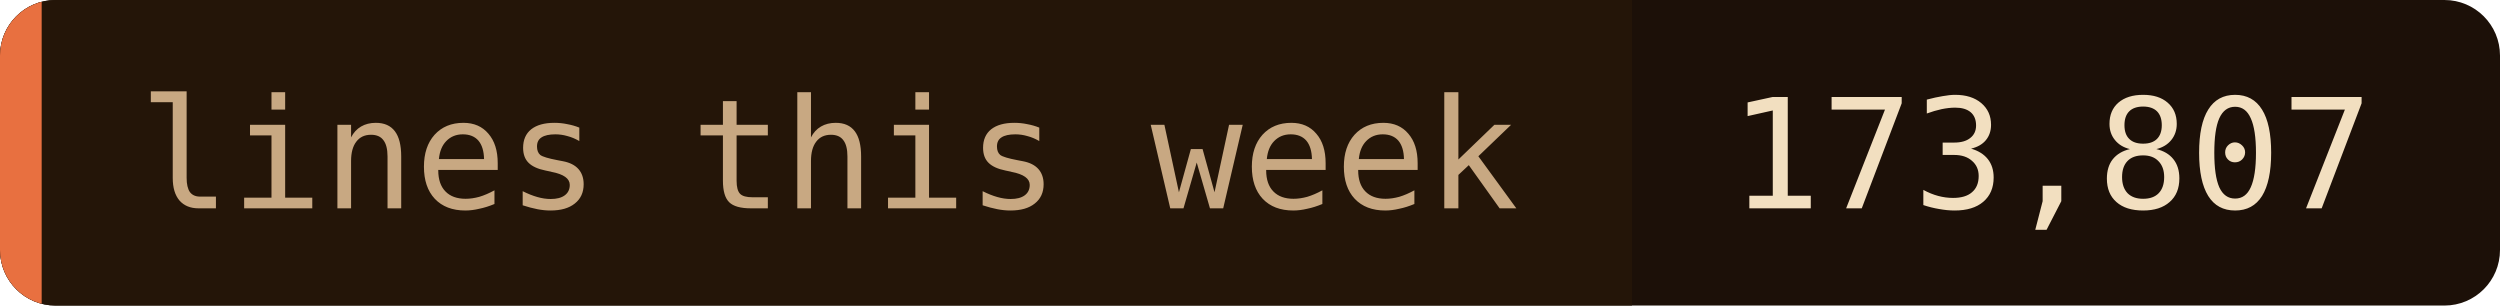
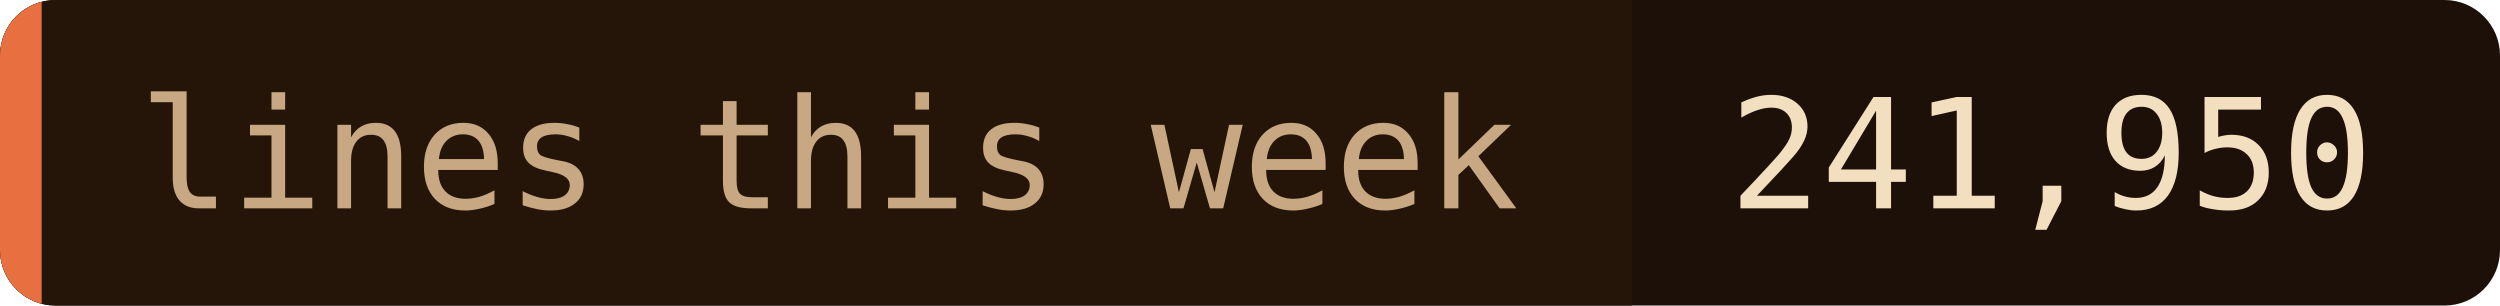
- <svg xmlns="http://www.w3.org/2000/svg" width="180" height="22" role="img" aria-label="lines this week: 173,807">
+ <svg xmlns="http://www.w3.org/2000/svg" width="180" height="22" role="img" aria-label="lines this week: 241,950">
  <clipPath id="c">
    <rect width="180" height="22" rx="4" />
  </clipPath>
  <g clip-path="url(#c)">
    <rect width="180" height="22" fill="#1c1008" />
    <rect width="117.5" height="22" fill="#241508" />
    <rect width="3" height="22" fill="#e87040" />
  </g>
  <g font-family="'JetBrains Mono', 'Fira Code', ui-monospace, SFMono-Regular, Menlo, monospace" font-size="11">
    <text x="10" y="15" fill="#c8a882">lines this week</text>
-     <text x="124.5" y="15" fill="#f2dfc0">173,807</text>
+     <text x="124.5" y="15" fill="#f2dfc0">241,950</text>
  </g>
</svg>
